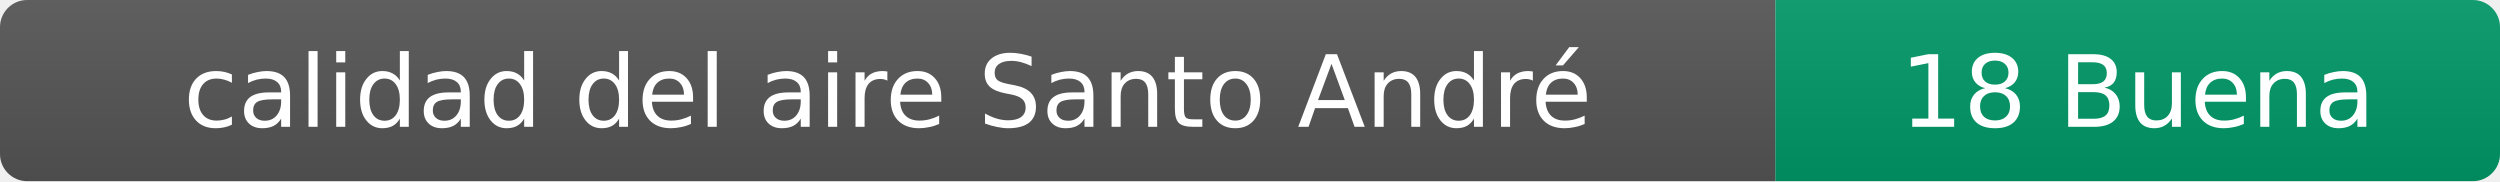
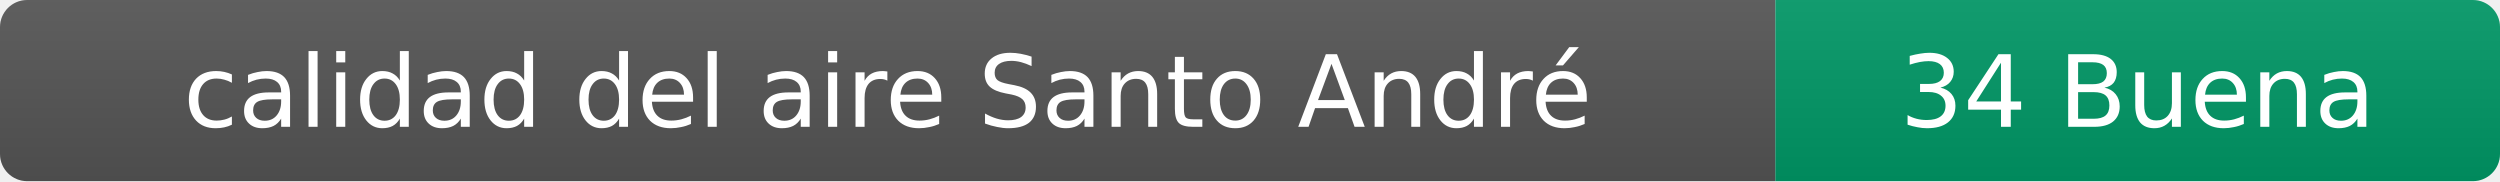
- <svg xmlns="http://www.w3.org/2000/svg" width="276" height="20" role="img" aria-label="calidad del aire: 18 Buena">
+ <svg xmlns="http://www.w3.org/2000/svg" width="276" height="20" role="img" aria-label="calidad del aire: 34 Buena">
  <linearGradient id="s" x2="0" y2="100%">
    <stop offset="0" stop-color="#bbb" stop-opacity=".1" />
    <stop offset="1" stop-opacity=".1" />
  </linearGradient>
  <clipPath id="r">
    <rect width="276" height="20" rx="3" fill="#fff" />
  </clipPath>
  <g clip-path="url(#r)">
    <rect width="196" height="20" fill="#555" />
    <rect x="196" width="80" height="20" fill="#009966" />
    <rect width="276" height="20" fill="url(#s)" />
  </g>
  <g fill="#fff" text-anchor="middle" font-family="Verdana,Geneva,DejaVu Sans,sans-serif" font-size="11">
    <text x="98" y="14">calidad del aire Santo André</text>
-     <text x="236" y="14">18 Buena</text>
+     <text x="236" y="14">34 Buena</text>
  </g>
</svg>
